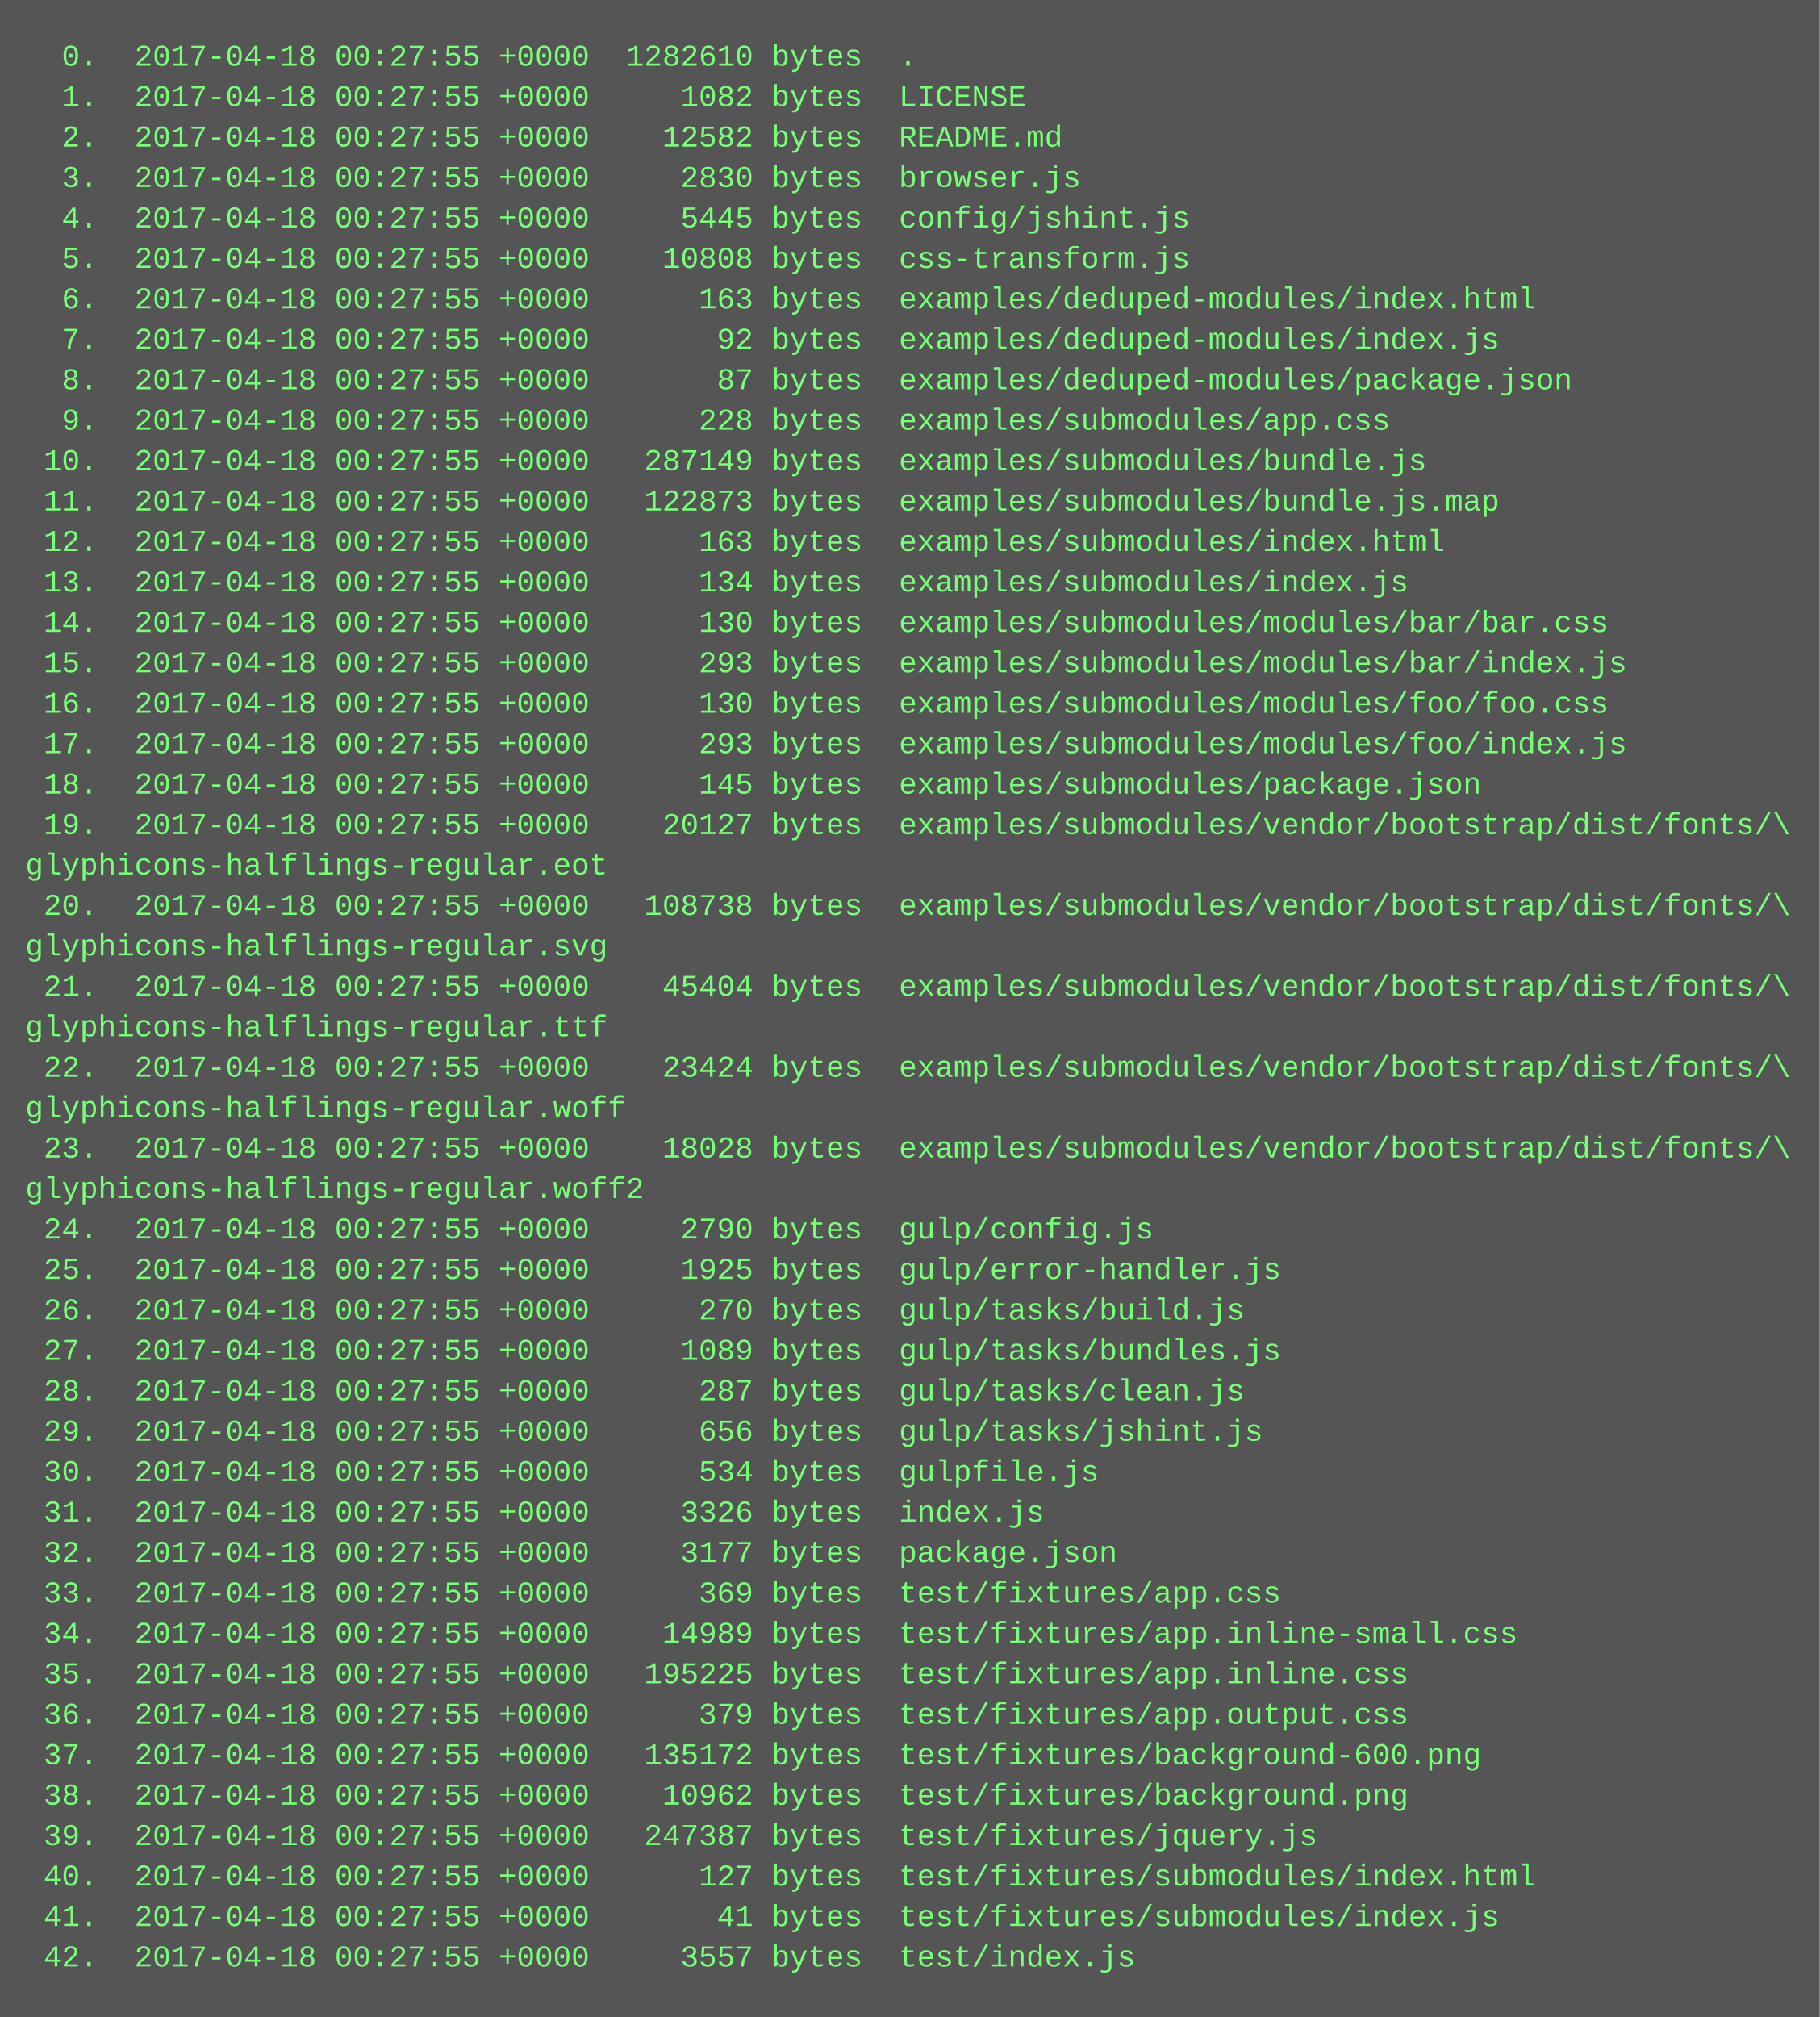
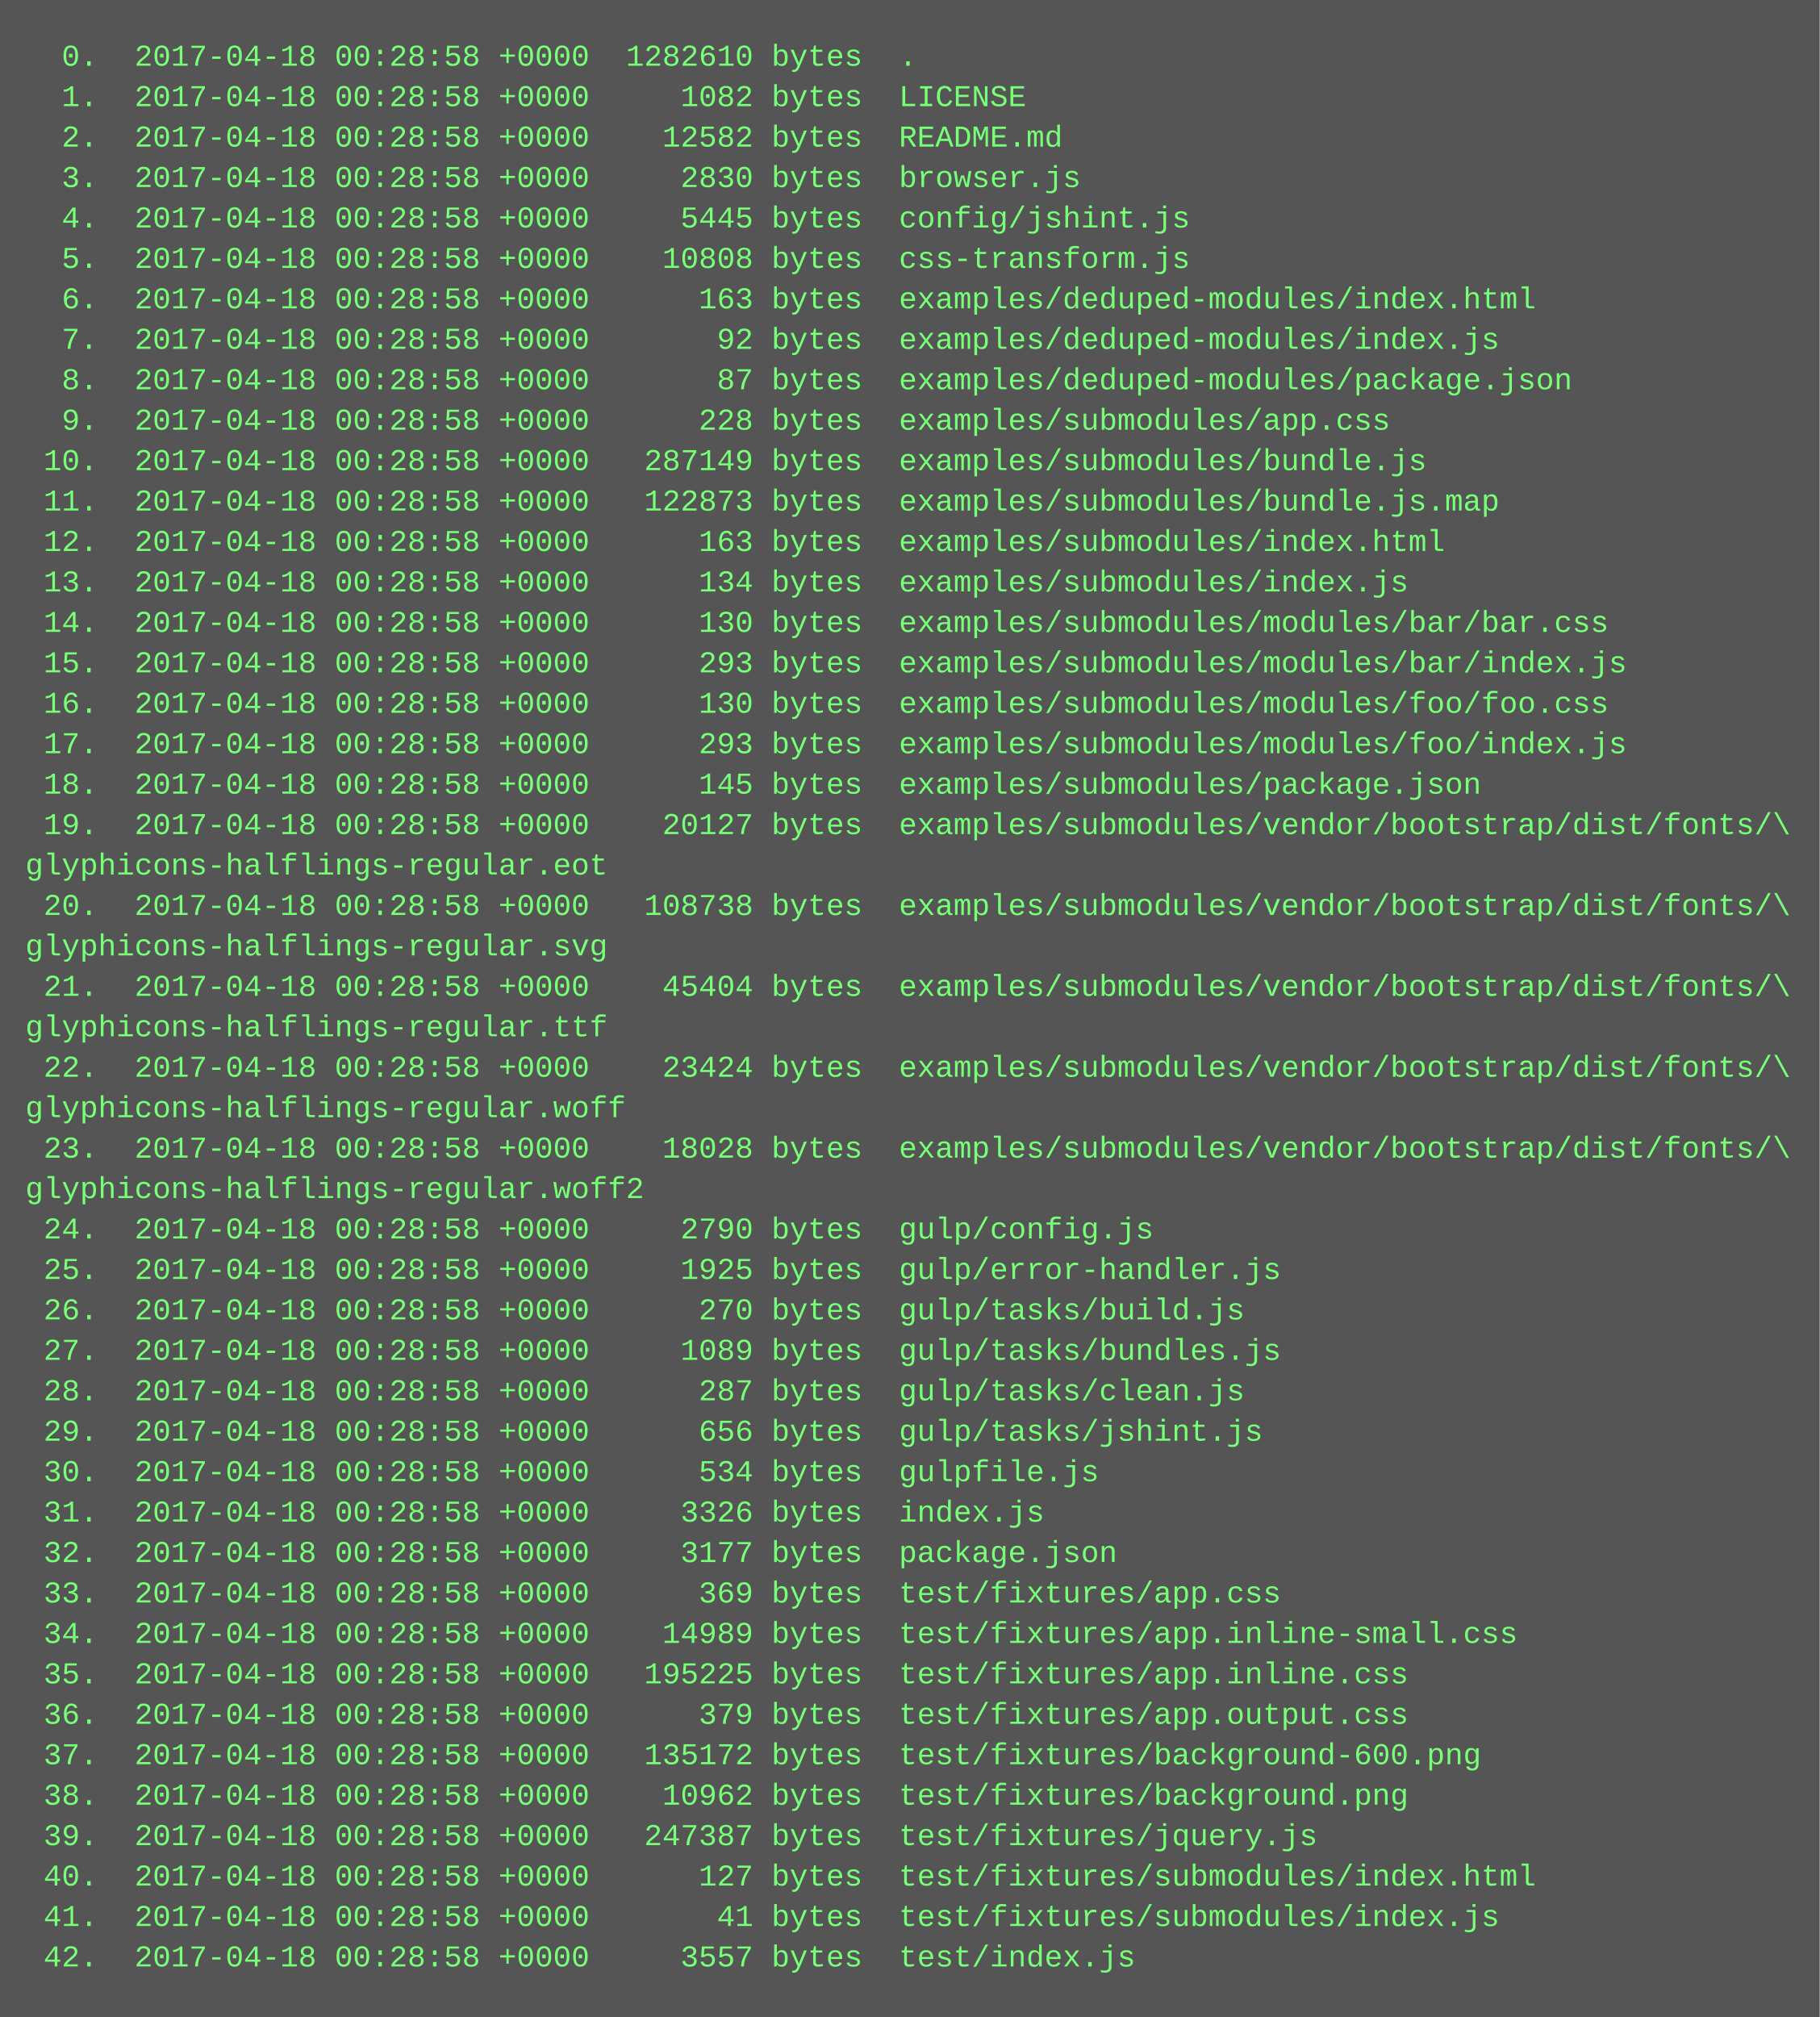
<svg xmlns="http://www.w3.org/2000/svg" height="798" width="720">
  <rect height="798" fill="#555" width="720" />
  <text fill="#7f7" font-family="Courier New" font-size="12" xml:space="preserve">
-     <tspan x="10" y="26">  0.  2017-04-18 00:27:55 +0000  1282610 bytes  .</tspan>
-     <tspan x="10" y="42">  1.  2017-04-18 00:27:55 +0000     1082 bytes  LICENSE</tspan>
-     <tspan x="10" y="58">  2.  2017-04-18 00:27:55 +0000    12582 bytes  README.md</tspan>
-     <tspan x="10" y="74">  3.  2017-04-18 00:27:55 +0000     2830 bytes  browser.js</tspan>
-     <tspan x="10" y="90">  4.  2017-04-18 00:27:55 +0000     5445 bytes  config/jshint.js</tspan>
-     <tspan x="10" y="106">  5.  2017-04-18 00:27:55 +0000    10808 bytes  css-transform.js</tspan>
-     <tspan x="10" y="122">  6.  2017-04-18 00:27:55 +0000      163 bytes  examples/deduped-modules/index.html</tspan>
-     <tspan x="10" y="138">  7.  2017-04-18 00:27:55 +0000       92 bytes  examples/deduped-modules/index.js</tspan>
-     <tspan x="10" y="154">  8.  2017-04-18 00:27:55 +0000       87 bytes  examples/deduped-modules/package.json</tspan>
-     <tspan x="10" y="170">  9.  2017-04-18 00:27:55 +0000      228 bytes  examples/submodules/app.css</tspan>
-     <tspan x="10" y="186"> 10.  2017-04-18 00:27:55 +0000   287149 bytes  examples/submodules/bundle.js</tspan>
-     <tspan x="10" y="202"> 11.  2017-04-18 00:27:55 +0000   122873 bytes  examples/submodules/bundle.js.map</tspan>
-     <tspan x="10" y="218"> 12.  2017-04-18 00:27:55 +0000      163 bytes  examples/submodules/index.html</tspan>
-     <tspan x="10" y="234"> 13.  2017-04-18 00:27:55 +0000      134 bytes  examples/submodules/index.js</tspan>
-     <tspan x="10" y="250"> 14.  2017-04-18 00:27:55 +0000      130 bytes  examples/submodules/modules/bar/bar.css</tspan>
-     <tspan x="10" y="266"> 15.  2017-04-18 00:27:55 +0000      293 bytes  examples/submodules/modules/bar/index.js</tspan>
-     <tspan x="10" y="282"> 16.  2017-04-18 00:27:55 +0000      130 bytes  examples/submodules/modules/foo/foo.css</tspan>
-     <tspan x="10" y="298"> 17.  2017-04-18 00:27:55 +0000      293 bytes  examples/submodules/modules/foo/index.js</tspan>
-     <tspan x="10" y="314"> 18.  2017-04-18 00:27:55 +0000      145 bytes  examples/submodules/package.json</tspan>
-     <tspan x="10" y="330"> 19.  2017-04-18 00:27:55 +0000    20127 bytes  examples/submodules/vendor/bootstrap/dist/fonts/\</tspan>
+     <tspan x="10" y="26">  0.  2017-04-18 00:28:58 +0000  1282610 bytes  .</tspan>
+     <tspan x="10" y="42">  1.  2017-04-18 00:28:58 +0000     1082 bytes  LICENSE</tspan>
+     <tspan x="10" y="58">  2.  2017-04-18 00:28:58 +0000    12582 bytes  README.md</tspan>
+     <tspan x="10" y="74">  3.  2017-04-18 00:28:58 +0000     2830 bytes  browser.js</tspan>
+     <tspan x="10" y="90">  4.  2017-04-18 00:28:58 +0000     5445 bytes  config/jshint.js</tspan>
+     <tspan x="10" y="106">  5.  2017-04-18 00:28:58 +0000    10808 bytes  css-transform.js</tspan>
+     <tspan x="10" y="122">  6.  2017-04-18 00:28:58 +0000      163 bytes  examples/deduped-modules/index.html</tspan>
+     <tspan x="10" y="138">  7.  2017-04-18 00:28:58 +0000       92 bytes  examples/deduped-modules/index.js</tspan>
+     <tspan x="10" y="154">  8.  2017-04-18 00:28:58 +0000       87 bytes  examples/deduped-modules/package.json</tspan>
+     <tspan x="10" y="170">  9.  2017-04-18 00:28:58 +0000      228 bytes  examples/submodules/app.css</tspan>
+     <tspan x="10" y="186"> 10.  2017-04-18 00:28:58 +0000   287149 bytes  examples/submodules/bundle.js</tspan>
+     <tspan x="10" y="202"> 11.  2017-04-18 00:28:58 +0000   122873 bytes  examples/submodules/bundle.js.map</tspan>
+     <tspan x="10" y="218"> 12.  2017-04-18 00:28:58 +0000      163 bytes  examples/submodules/index.html</tspan>
+     <tspan x="10" y="234"> 13.  2017-04-18 00:28:58 +0000      134 bytes  examples/submodules/index.js</tspan>
+     <tspan x="10" y="250"> 14.  2017-04-18 00:28:58 +0000      130 bytes  examples/submodules/modules/bar/bar.css</tspan>
+     <tspan x="10" y="266"> 15.  2017-04-18 00:28:58 +0000      293 bytes  examples/submodules/modules/bar/index.js</tspan>
+     <tspan x="10" y="282"> 16.  2017-04-18 00:28:58 +0000      130 bytes  examples/submodules/modules/foo/foo.css</tspan>
+     <tspan x="10" y="298"> 17.  2017-04-18 00:28:58 +0000      293 bytes  examples/submodules/modules/foo/index.js</tspan>
+     <tspan x="10" y="314"> 18.  2017-04-18 00:28:58 +0000      145 bytes  examples/submodules/package.json</tspan>
+     <tspan x="10" y="330"> 19.  2017-04-18 00:28:58 +0000    20127 bytes  examples/submodules/vendor/bootstrap/dist/fonts/\</tspan>
    <tspan x="10" y="346">glyphicons-halflings-regular.eot</tspan>
-     <tspan x="10" y="362"> 20.  2017-04-18 00:27:55 +0000   108738 bytes  examples/submodules/vendor/bootstrap/dist/fonts/\</tspan>
+     <tspan x="10" y="362"> 20.  2017-04-18 00:28:58 +0000   108738 bytes  examples/submodules/vendor/bootstrap/dist/fonts/\</tspan>
    <tspan x="10" y="378">glyphicons-halflings-regular.svg</tspan>
-     <tspan x="10" y="394"> 21.  2017-04-18 00:27:55 +0000    45404 bytes  examples/submodules/vendor/bootstrap/dist/fonts/\</tspan>
+     <tspan x="10" y="394"> 21.  2017-04-18 00:28:58 +0000    45404 bytes  examples/submodules/vendor/bootstrap/dist/fonts/\</tspan>
    <tspan x="10" y="410">glyphicons-halflings-regular.ttf</tspan>
-     <tspan x="10" y="426"> 22.  2017-04-18 00:27:55 +0000    23424 bytes  examples/submodules/vendor/bootstrap/dist/fonts/\</tspan>
+     <tspan x="10" y="426"> 22.  2017-04-18 00:28:58 +0000    23424 bytes  examples/submodules/vendor/bootstrap/dist/fonts/\</tspan>
    <tspan x="10" y="442">glyphicons-halflings-regular.woff</tspan>
-     <tspan x="10" y="458"> 23.  2017-04-18 00:27:55 +0000    18028 bytes  examples/submodules/vendor/bootstrap/dist/fonts/\</tspan>
+     <tspan x="10" y="458"> 23.  2017-04-18 00:28:58 +0000    18028 bytes  examples/submodules/vendor/bootstrap/dist/fonts/\</tspan>
    <tspan x="10" y="474">glyphicons-halflings-regular.woff2</tspan>
-     <tspan x="10" y="490"> 24.  2017-04-18 00:27:55 +0000     2790 bytes  gulp/config.js</tspan>
-     <tspan x="10" y="506"> 25.  2017-04-18 00:27:55 +0000     1925 bytes  gulp/error-handler.js</tspan>
-     <tspan x="10" y="522"> 26.  2017-04-18 00:27:55 +0000      270 bytes  gulp/tasks/build.js</tspan>
-     <tspan x="10" y="538"> 27.  2017-04-18 00:27:55 +0000     1089 bytes  gulp/tasks/bundles.js</tspan>
-     <tspan x="10" y="554"> 28.  2017-04-18 00:27:55 +0000      287 bytes  gulp/tasks/clean.js</tspan>
-     <tspan x="10" y="570"> 29.  2017-04-18 00:27:55 +0000      656 bytes  gulp/tasks/jshint.js</tspan>
-     <tspan x="10" y="586"> 30.  2017-04-18 00:27:55 +0000      534 bytes  gulpfile.js</tspan>
-     <tspan x="10" y="602"> 31.  2017-04-18 00:27:55 +0000     3326 bytes  index.js</tspan>
-     <tspan x="10" y="618"> 32.  2017-04-18 00:27:55 +0000     3177 bytes  package.json</tspan>
-     <tspan x="10" y="634"> 33.  2017-04-18 00:27:55 +0000      369 bytes  test/fixtures/app.css</tspan>
-     <tspan x="10" y="650"> 34.  2017-04-18 00:27:55 +0000    14989 bytes  test/fixtures/app.inline-small.css</tspan>
-     <tspan x="10" y="666"> 35.  2017-04-18 00:27:55 +0000   195225 bytes  test/fixtures/app.inline.css</tspan>
-     <tspan x="10" y="682"> 36.  2017-04-18 00:27:55 +0000      379 bytes  test/fixtures/app.output.css</tspan>
-     <tspan x="10" y="698"> 37.  2017-04-18 00:27:55 +0000   135172 bytes  test/fixtures/background-600.png</tspan>
-     <tspan x="10" y="714"> 38.  2017-04-18 00:27:55 +0000    10962 bytes  test/fixtures/background.png</tspan>
-     <tspan x="10" y="730"> 39.  2017-04-18 00:27:55 +0000   247387 bytes  test/fixtures/jquery.js</tspan>
-     <tspan x="10" y="746"> 40.  2017-04-18 00:27:55 +0000      127 bytes  test/fixtures/submodules/index.html</tspan>
-     <tspan x="10" y="762"> 41.  2017-04-18 00:27:55 +0000       41 bytes  test/fixtures/submodules/index.js</tspan>
-     <tspan x="10" y="778"> 42.  2017-04-18 00:27:55 +0000     3557 bytes  test/index.js</tspan>
+     <tspan x="10" y="490"> 24.  2017-04-18 00:28:58 +0000     2790 bytes  gulp/config.js</tspan>
+     <tspan x="10" y="506"> 25.  2017-04-18 00:28:58 +0000     1925 bytes  gulp/error-handler.js</tspan>
+     <tspan x="10" y="522"> 26.  2017-04-18 00:28:58 +0000      270 bytes  gulp/tasks/build.js</tspan>
+     <tspan x="10" y="538"> 27.  2017-04-18 00:28:58 +0000     1089 bytes  gulp/tasks/bundles.js</tspan>
+     <tspan x="10" y="554"> 28.  2017-04-18 00:28:58 +0000      287 bytes  gulp/tasks/clean.js</tspan>
+     <tspan x="10" y="570"> 29.  2017-04-18 00:28:58 +0000      656 bytes  gulp/tasks/jshint.js</tspan>
+     <tspan x="10" y="586"> 30.  2017-04-18 00:28:58 +0000      534 bytes  gulpfile.js</tspan>
+     <tspan x="10" y="602"> 31.  2017-04-18 00:28:58 +0000     3326 bytes  index.js</tspan>
+     <tspan x="10" y="618"> 32.  2017-04-18 00:28:58 +0000     3177 bytes  package.json</tspan>
+     <tspan x="10" y="634"> 33.  2017-04-18 00:28:58 +0000      369 bytes  test/fixtures/app.css</tspan>
+     <tspan x="10" y="650"> 34.  2017-04-18 00:28:58 +0000    14989 bytes  test/fixtures/app.inline-small.css</tspan>
+     <tspan x="10" y="666"> 35.  2017-04-18 00:28:58 +0000   195225 bytes  test/fixtures/app.inline.css</tspan>
+     <tspan x="10" y="682"> 36.  2017-04-18 00:28:58 +0000      379 bytes  test/fixtures/app.output.css</tspan>
+     <tspan x="10" y="698"> 37.  2017-04-18 00:28:58 +0000   135172 bytes  test/fixtures/background-600.png</tspan>
+     <tspan x="10" y="714"> 38.  2017-04-18 00:28:58 +0000    10962 bytes  test/fixtures/background.png</tspan>
+     <tspan x="10" y="730"> 39.  2017-04-18 00:28:58 +0000   247387 bytes  test/fixtures/jquery.js</tspan>
+     <tspan x="10" y="746"> 40.  2017-04-18 00:28:58 +0000      127 bytes  test/fixtures/submodules/index.html</tspan>
+     <tspan x="10" y="762"> 41.  2017-04-18 00:28:58 +0000       41 bytes  test/fixtures/submodules/index.js</tspan>
+     <tspan x="10" y="778"> 42.  2017-04-18 00:28:58 +0000     3557 bytes  test/index.js</tspan>
  </text>
</svg>
